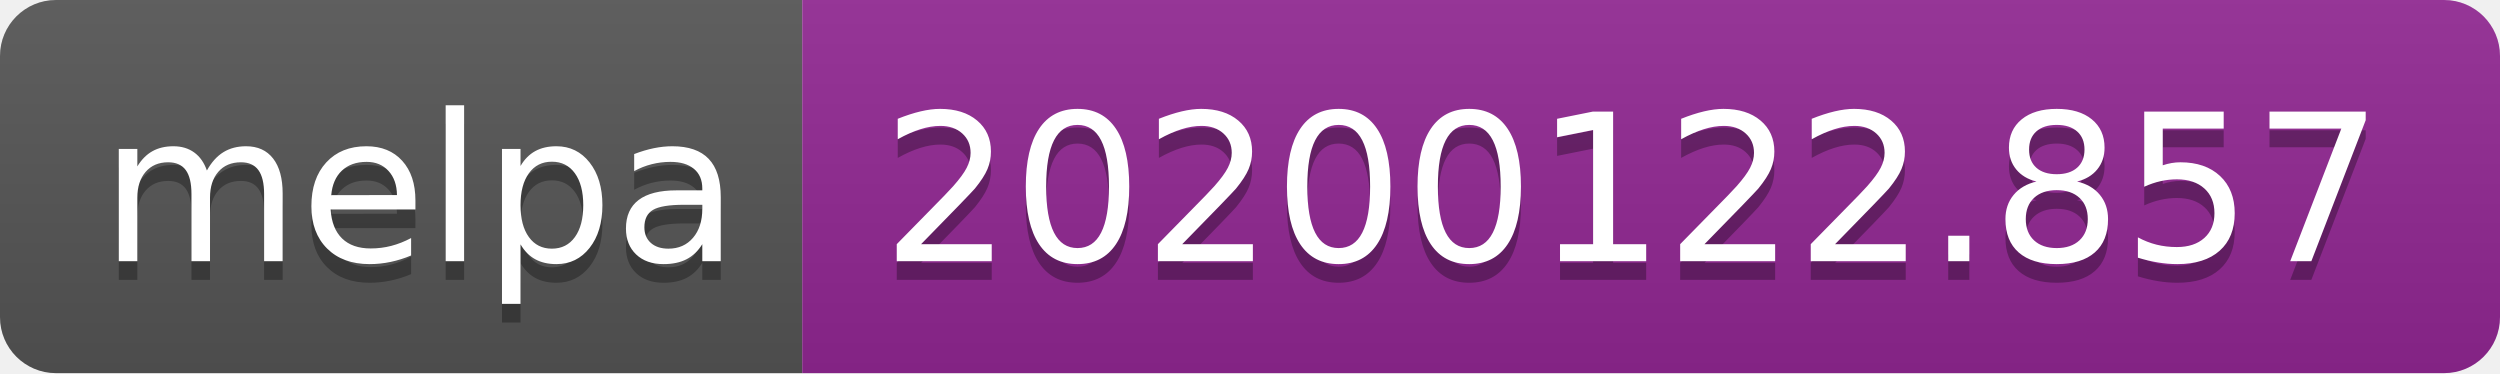
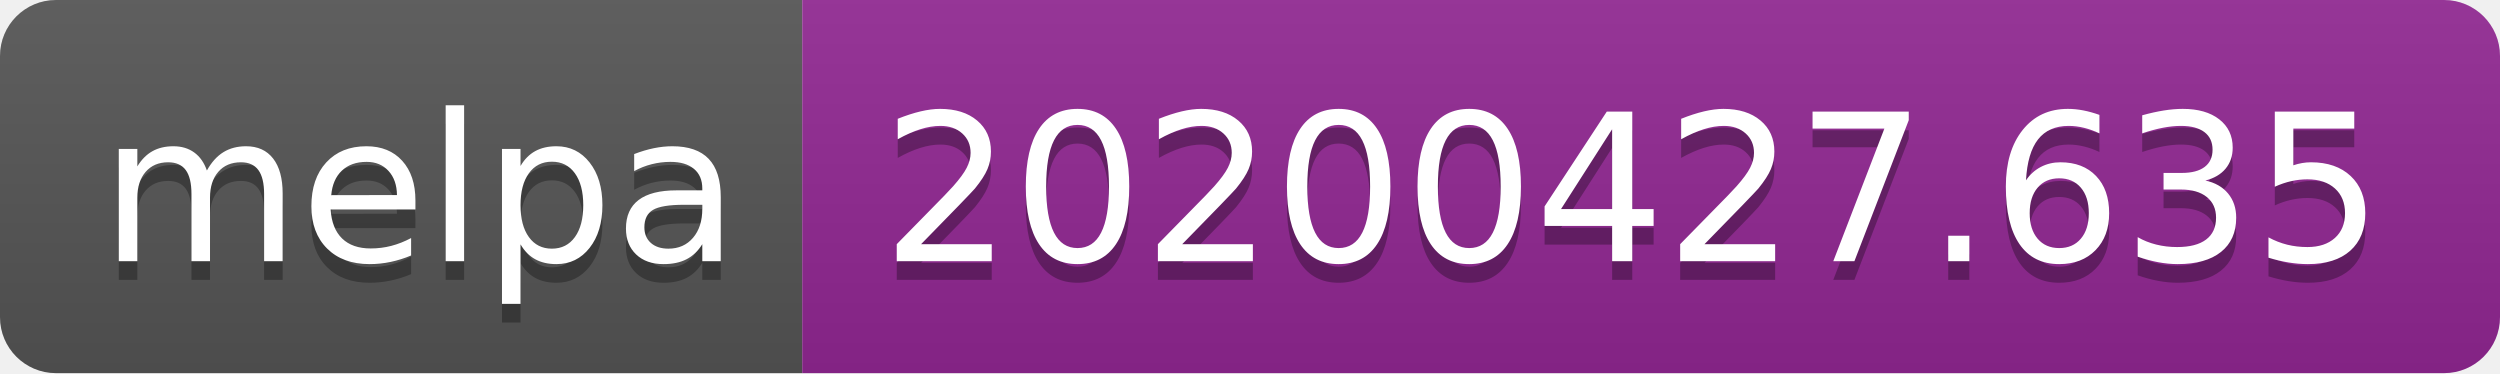
<svg xmlns="http://www.w3.org/2000/svg" width="134" height="20">
  <linearGradient id="s" x2="0" y2="100%">
    <stop offset="0" stop-color="#bbb" stop-opacity=".1" />
    <stop offset="1" stop-opacity=".1" />
  </linearGradient>
  <clipPath id="r">
    <rect width="134" height="20" rx="3" fill="#fff" />
  </clipPath>
  <g clip-path="url(#r)">
    <rect width="43" height="20" fill="#555" />
    <rect x="43" width="91" height="20" fill="#922793" />
    <rect width="134" height="20" fill="url(#s)" />
  </g>
  <g fill="#fff" text-anchor="middle" font-family="DejaVu Sans,Verdana,Geneva,sans-serif" font-size="110">
    <text x="225" y="150" fill="#010101" fill-opacity=".3" transform="scale(.1)" textLength="330">melpa</text>
    <text x="225" y="140" transform="scale(.1)" textLength="330">melpa</text>
-     <text x="875" y="150" fill="#010101" fill-opacity=".3" transform="scale(.1)" textLength="810">20200122.857</text>
-     <text x="875" y="140" transform="scale(.1)" textLength="810">20200122.857</text>
+     <text x="875" y="150" fill="#010101" fill-opacity=".3" transform="scale(.1)" textLength="810">20200427.635</text>
+     <text x="875" y="140" transform="scale(.1)" textLength="810">20200427.635</text>
  </g>
</svg>
